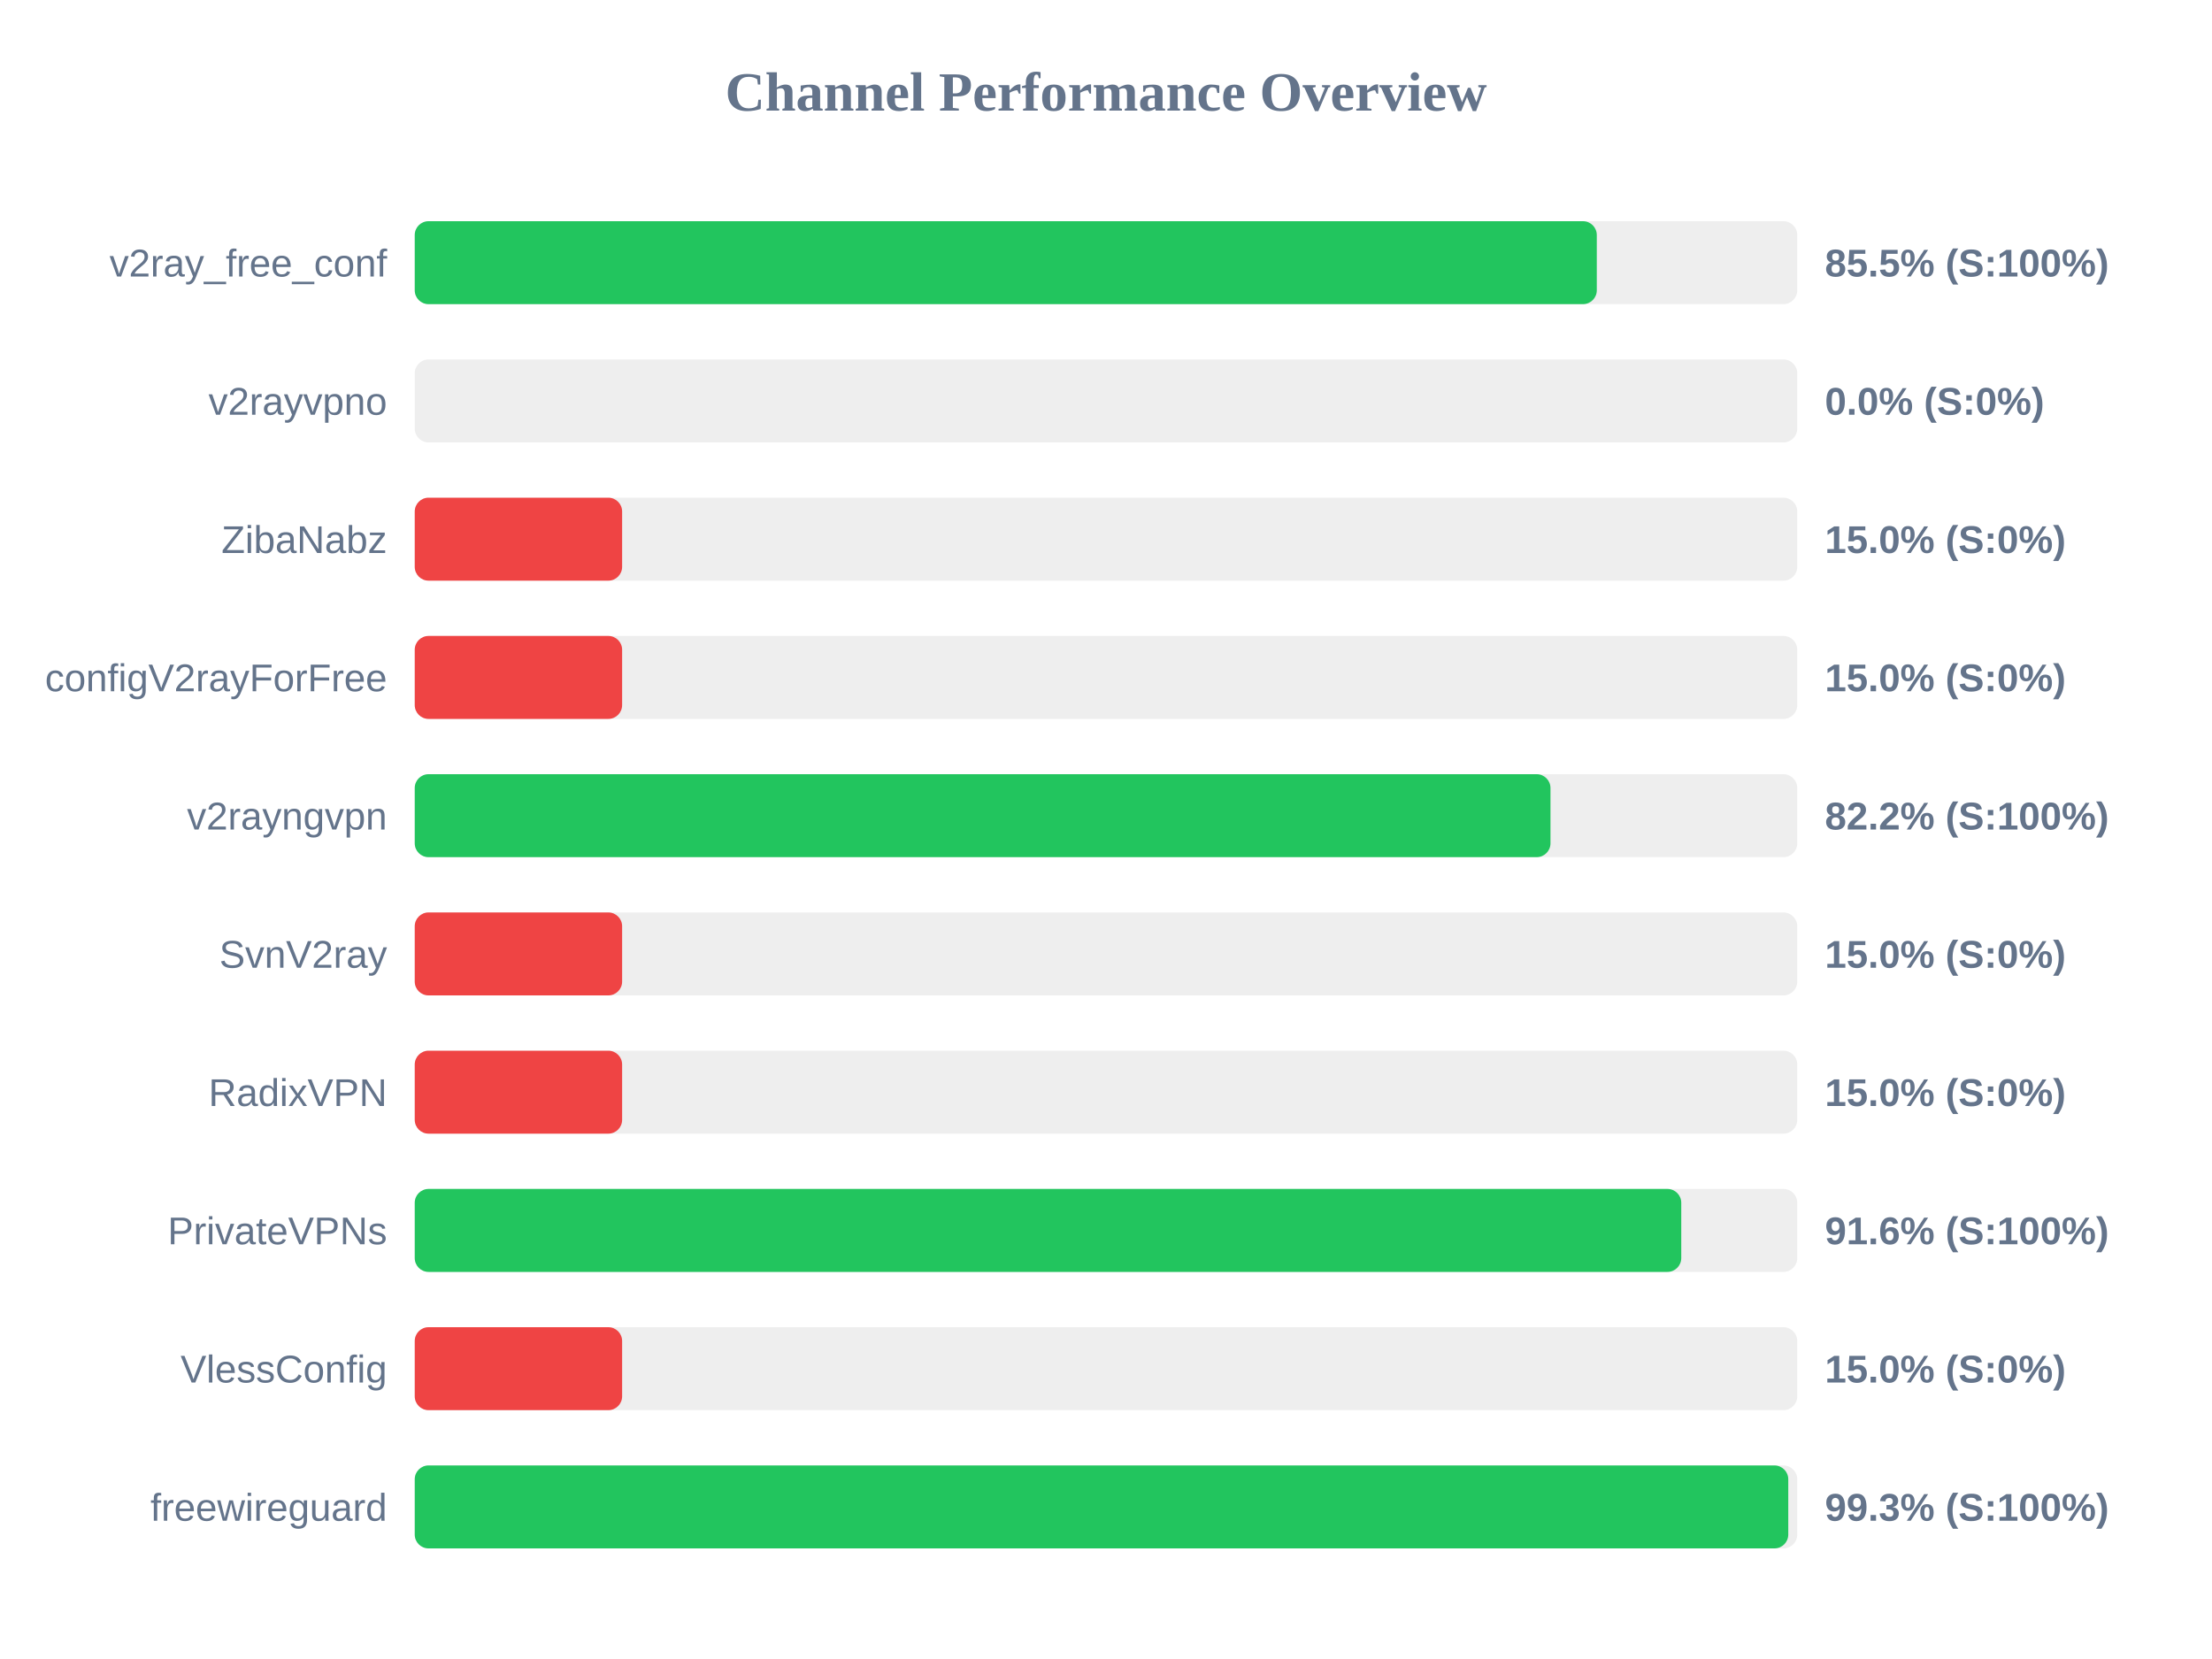
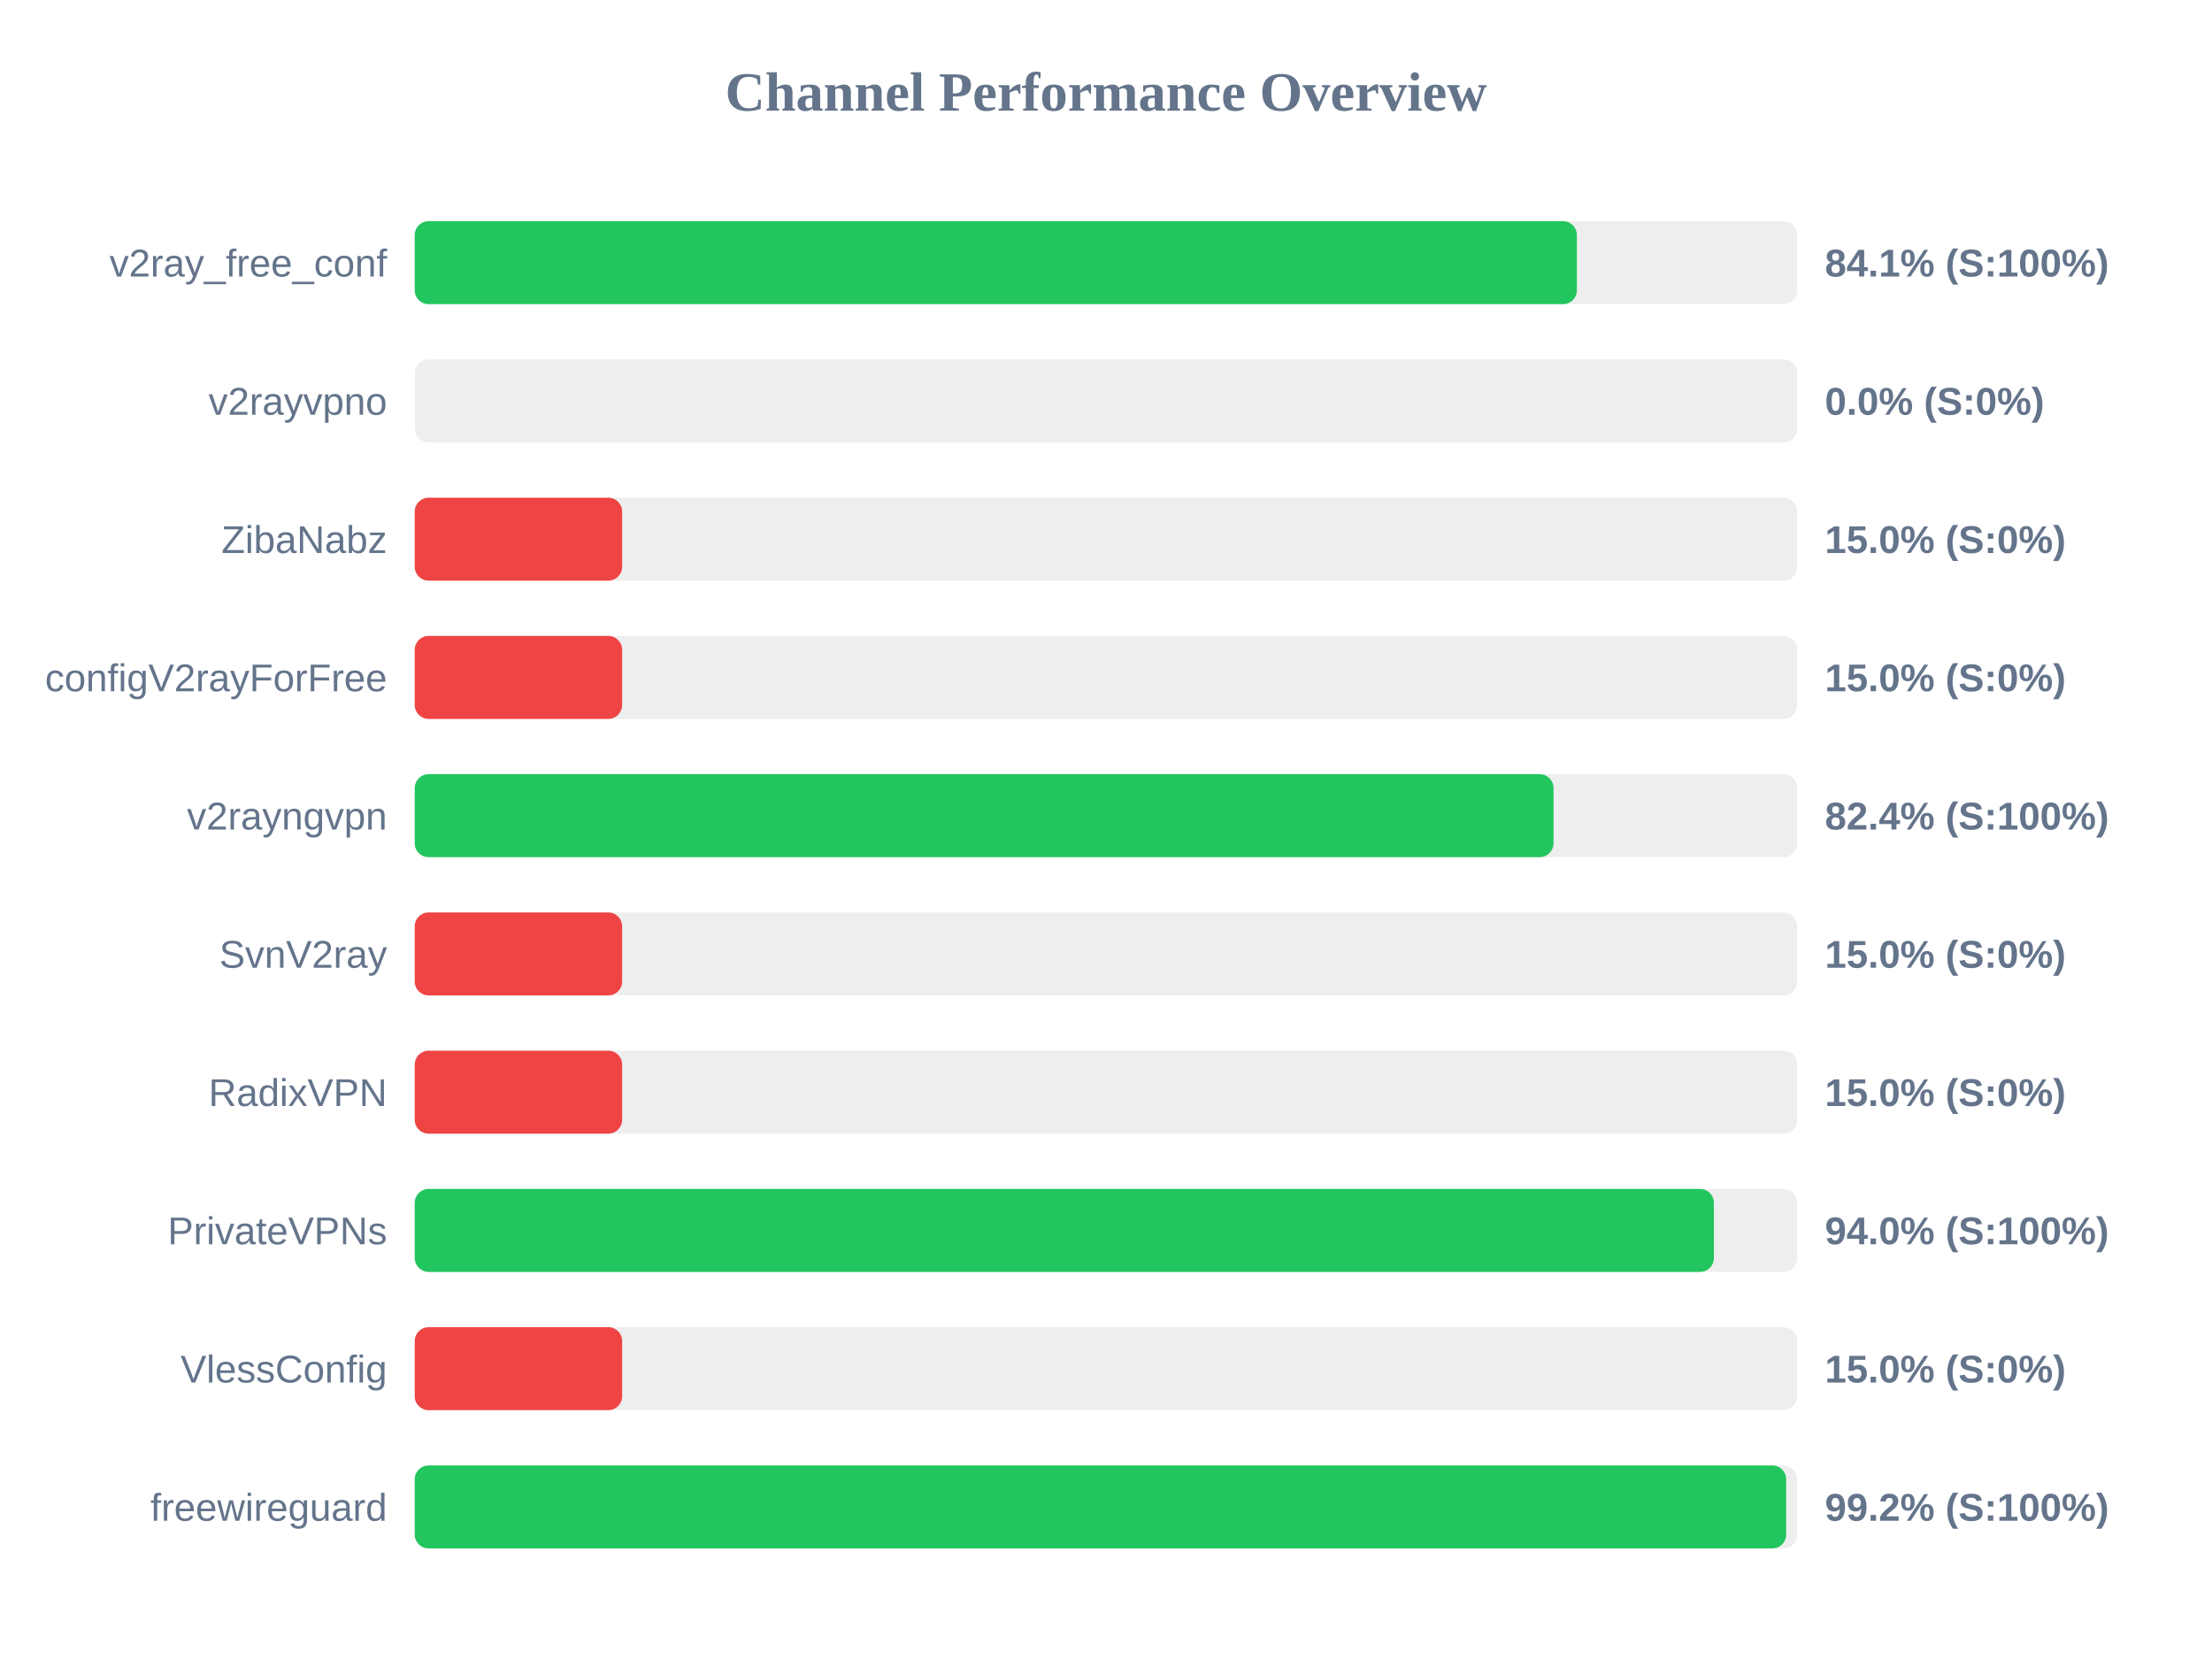
<svg xmlns="http://www.w3.org/2000/svg" width="800" height="600" version="1.1">
  <style>
        .row { font: 14px Arial; fill: #64748b; }
        .score { font: bold 14px Arial; fill: #64748b; }
    </style>
  <text x="400" y="40" text-anchor="middle" font-size="20px" font-weight="bold" fill="#64748b">Channel Performance Overview</text>
  <rect x="150" y="80" width="500" height="30" fill="#eee" rx="5" />
-   <rect x="150" y="80" width="427.5" height="30" fill="#22c55e" rx="5" />
+   <rect x="150" y="80" width="420.3" height="30" fill="#22c55e" rx="5" />
  <text x="140" y="100" text-anchor="end" class="row">v2ray_free_conf</text>
-   <text x="660" y="100" text-anchor="start" class="score">85.5% (S:100%)</text>
+   <text x="660" y="100" text-anchor="start" class="score">84.1% (S:100%)</text>
  <rect x="150" y="130" width="500" height="30" fill="#eee" rx="5" />
  <rect x="150" y="130" width="0.0" height="30" fill="#ef4444" rx="5" />
  <text x="140" y="150" text-anchor="end" class="row">v2rayvpno</text>
  <text x="660" y="150" text-anchor="start" class="score">0.0% (S:0%)</text>
  <rect x="150" y="180" width="500" height="30" fill="#eee" rx="5" />
  <rect x="150" y="180" width="75.0" height="30" fill="#ef4444" rx="5" />
  <text x="140" y="200" text-anchor="end" class="row">ZibaNabz</text>
  <text x="660" y="200" text-anchor="start" class="score">15.0% (S:0%)</text>
  <rect x="150" y="230" width="500" height="30" fill="#eee" rx="5" />
  <rect x="150" y="230" width="75.0" height="30" fill="#ef4444" rx="5" />
  <text x="140" y="250" text-anchor="end" class="row">configV2rayForFree</text>
  <text x="660" y="250" text-anchor="start" class="score">15.0% (S:0%)</text>
  <rect x="150" y="280" width="500" height="30" fill="#eee" rx="5" />
-   <rect x="150" y="280" width="410.75" height="30" fill="#22c55e" rx="5" />
+   <rect x="150" y="280" width="411.85" height="30" fill="#22c55e" rx="5" />
  <text x="140" y="300" text-anchor="end" class="row">v2rayngvpn</text>
-   <text x="660" y="300" text-anchor="start" class="score">82.2% (S:100%)</text>
+   <text x="660" y="300" text-anchor="start" class="score">82.4% (S:100%)</text>
  <rect x="150" y="330" width="500" height="30" fill="#eee" rx="5" />
  <rect x="150" y="330" width="75.0" height="30" fill="#ef4444" rx="5" />
  <text x="140" y="350" text-anchor="end" class="row">SvnV2ray</text>
  <text x="660" y="350" text-anchor="start" class="score">15.0% (S:0%)</text>
  <rect x="150" y="380" width="500" height="30" fill="#eee" rx="5" />
  <rect x="150" y="380" width="75.0" height="30" fill="#ef4444" rx="5" />
  <text x="140" y="400" text-anchor="end" class="row">RadixVPN</text>
  <text x="660" y="400" text-anchor="start" class="score">15.0% (S:0%)</text>
  <rect x="150" y="430" width="500" height="30" fill="#eee" rx="5" />
-   <rect x="150" y="430" width="458.05" height="30" fill="#22c55e" rx="5" />
+   <rect x="150" y="430" width="469.85" height="30" fill="#22c55e" rx="5" />
  <text x="140" y="450" text-anchor="end" class="row">PrivateVPNs</text>
-   <text x="660" y="450" text-anchor="start" class="score">91.6% (S:100%)</text>
+   <text x="660" y="450" text-anchor="start" class="score">94.0% (S:100%)</text>
  <rect x="150" y="480" width="500" height="30" fill="#eee" rx="5" />
  <rect x="150" y="480" width="75.0" height="30" fill="#ef4444" rx="5" />
  <text x="140" y="500" text-anchor="end" class="row">VlessConfig</text>
  <text x="660" y="500" text-anchor="start" class="score">15.0% (S:0%)</text>
  <rect x="150" y="530" width="500" height="30" fill="#eee" rx="5" />
-   <rect x="150" y="530" width="496.75" height="30" fill="#22c55e" rx="5" />
+   <rect x="150" y="530" width="496.0" height="30" fill="#22c55e" rx="5" />
  <text x="140" y="550" text-anchor="end" class="row">freewireguard</text>
-   <text x="660" y="550" text-anchor="start" class="score">99.3% (S:100%)</text>
+   <text x="660" y="550" text-anchor="start" class="score">99.2% (S:100%)</text>
</svg>
